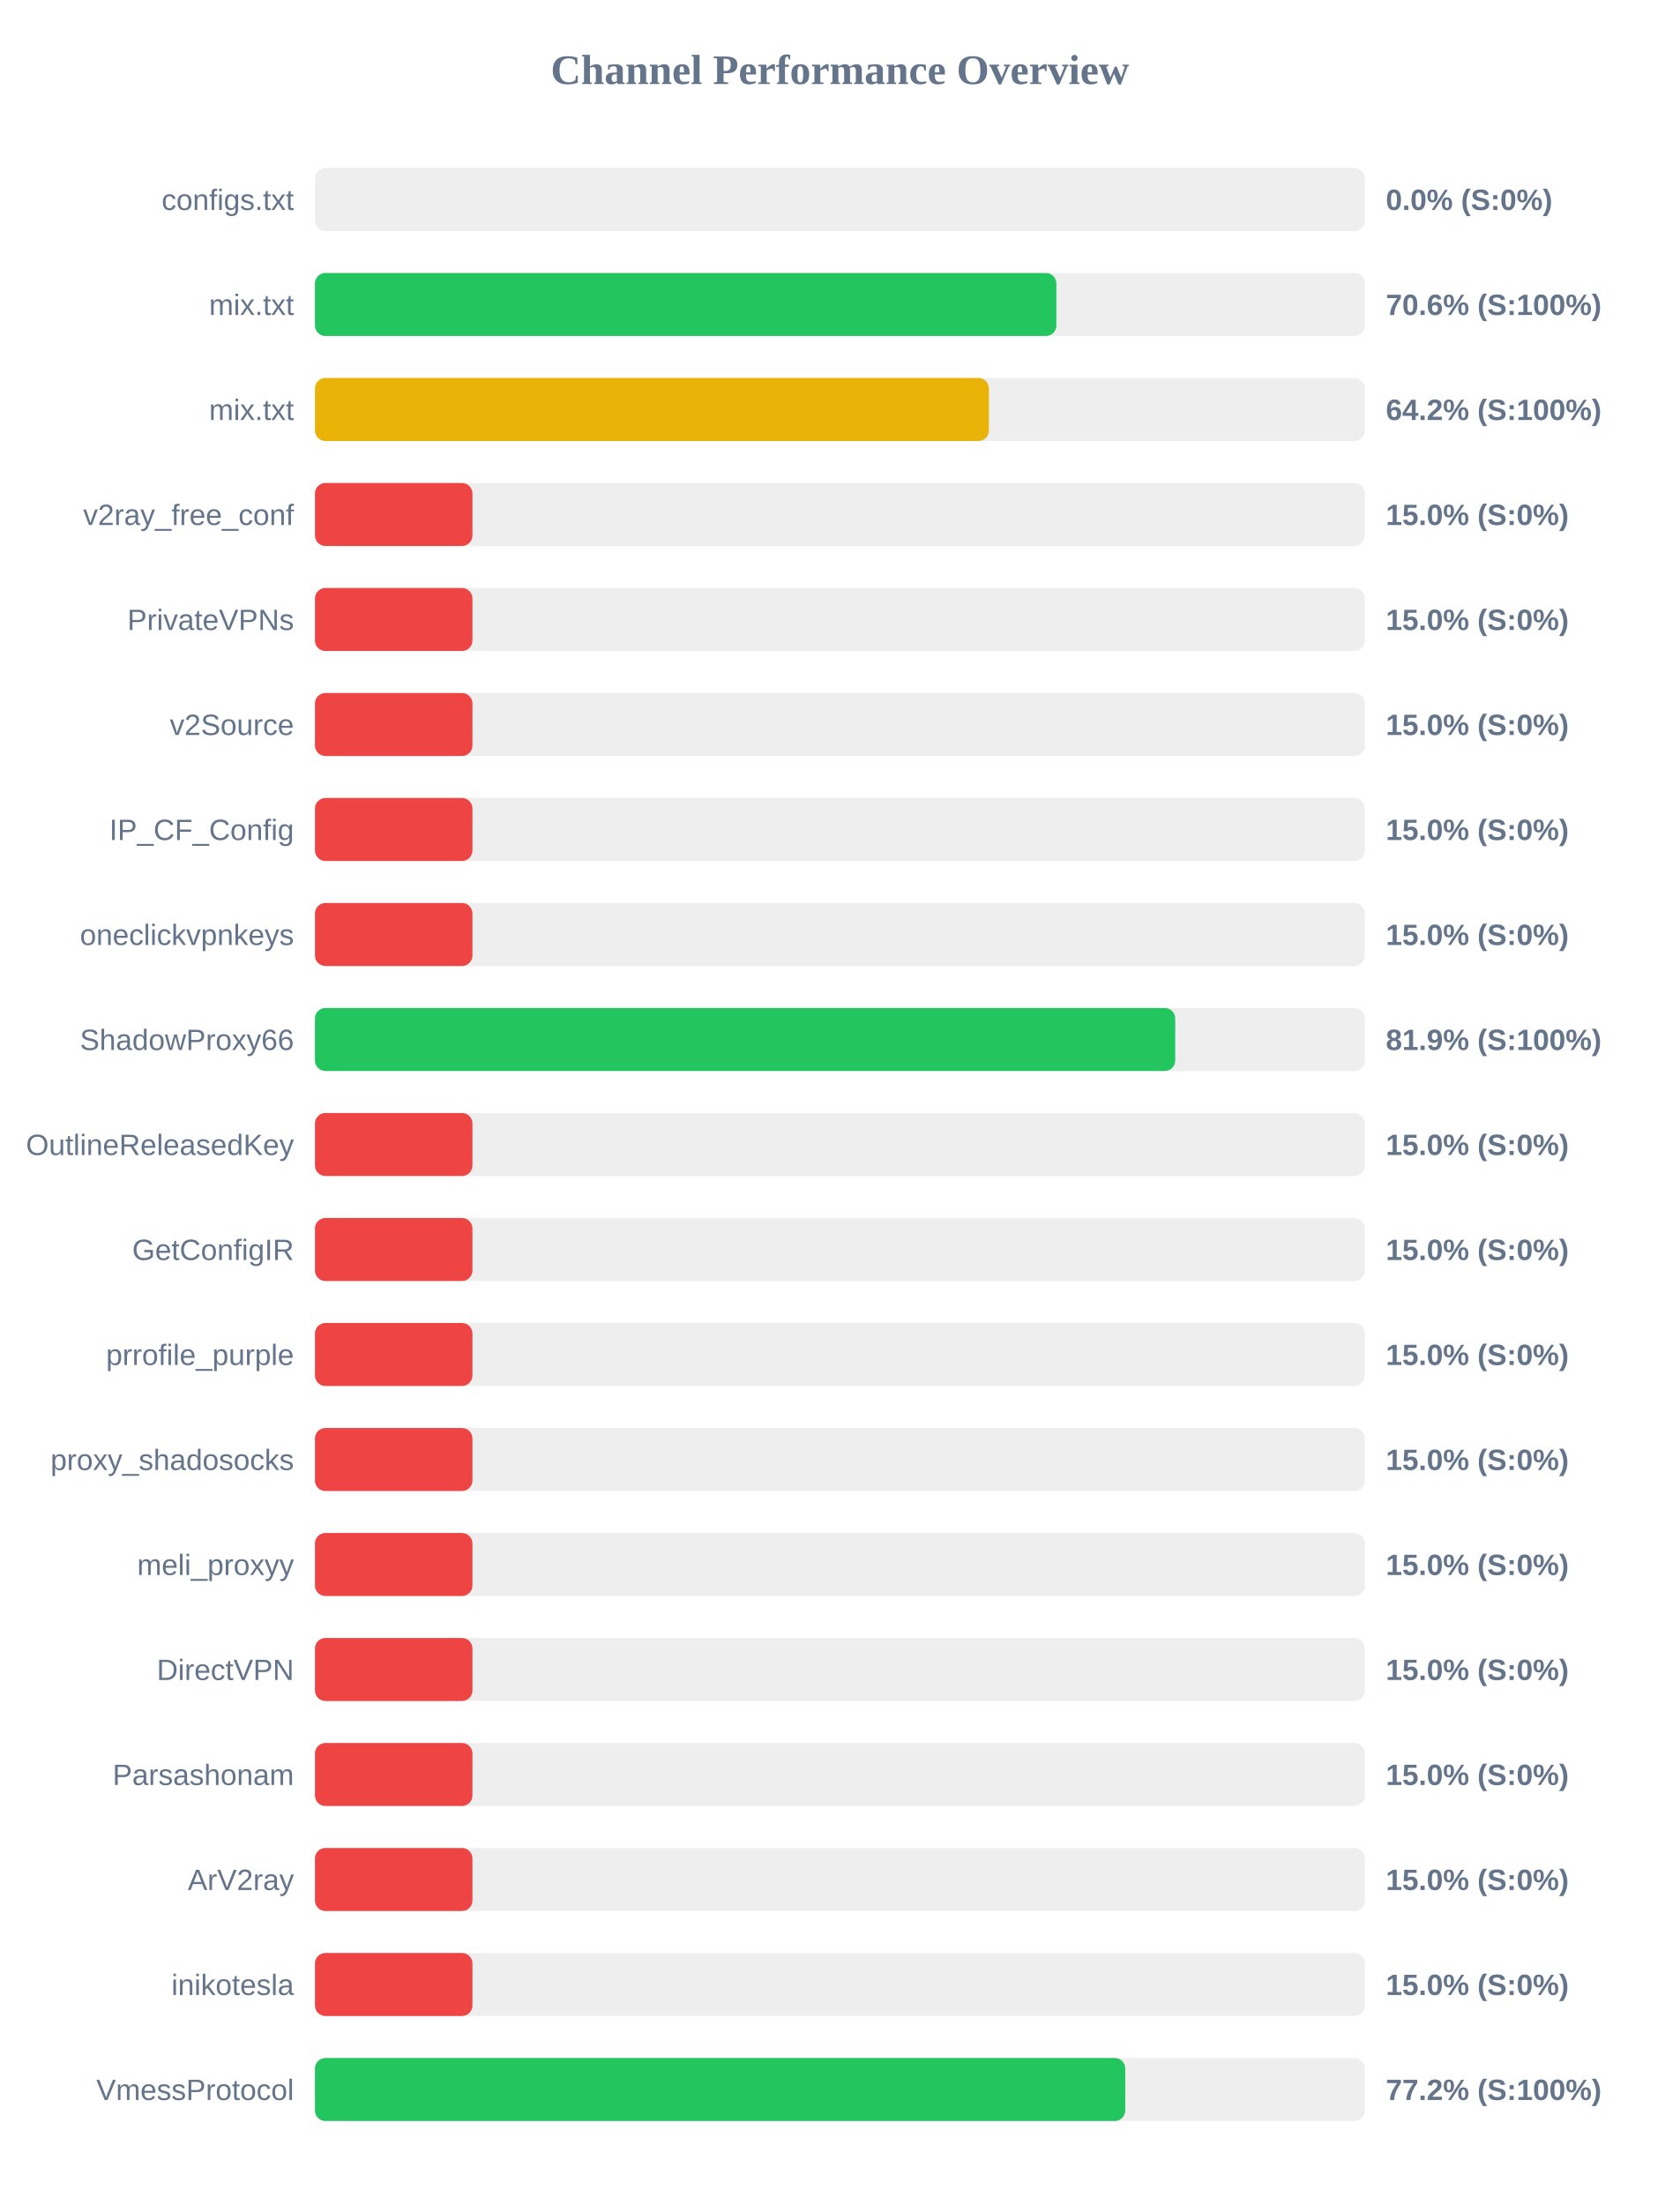
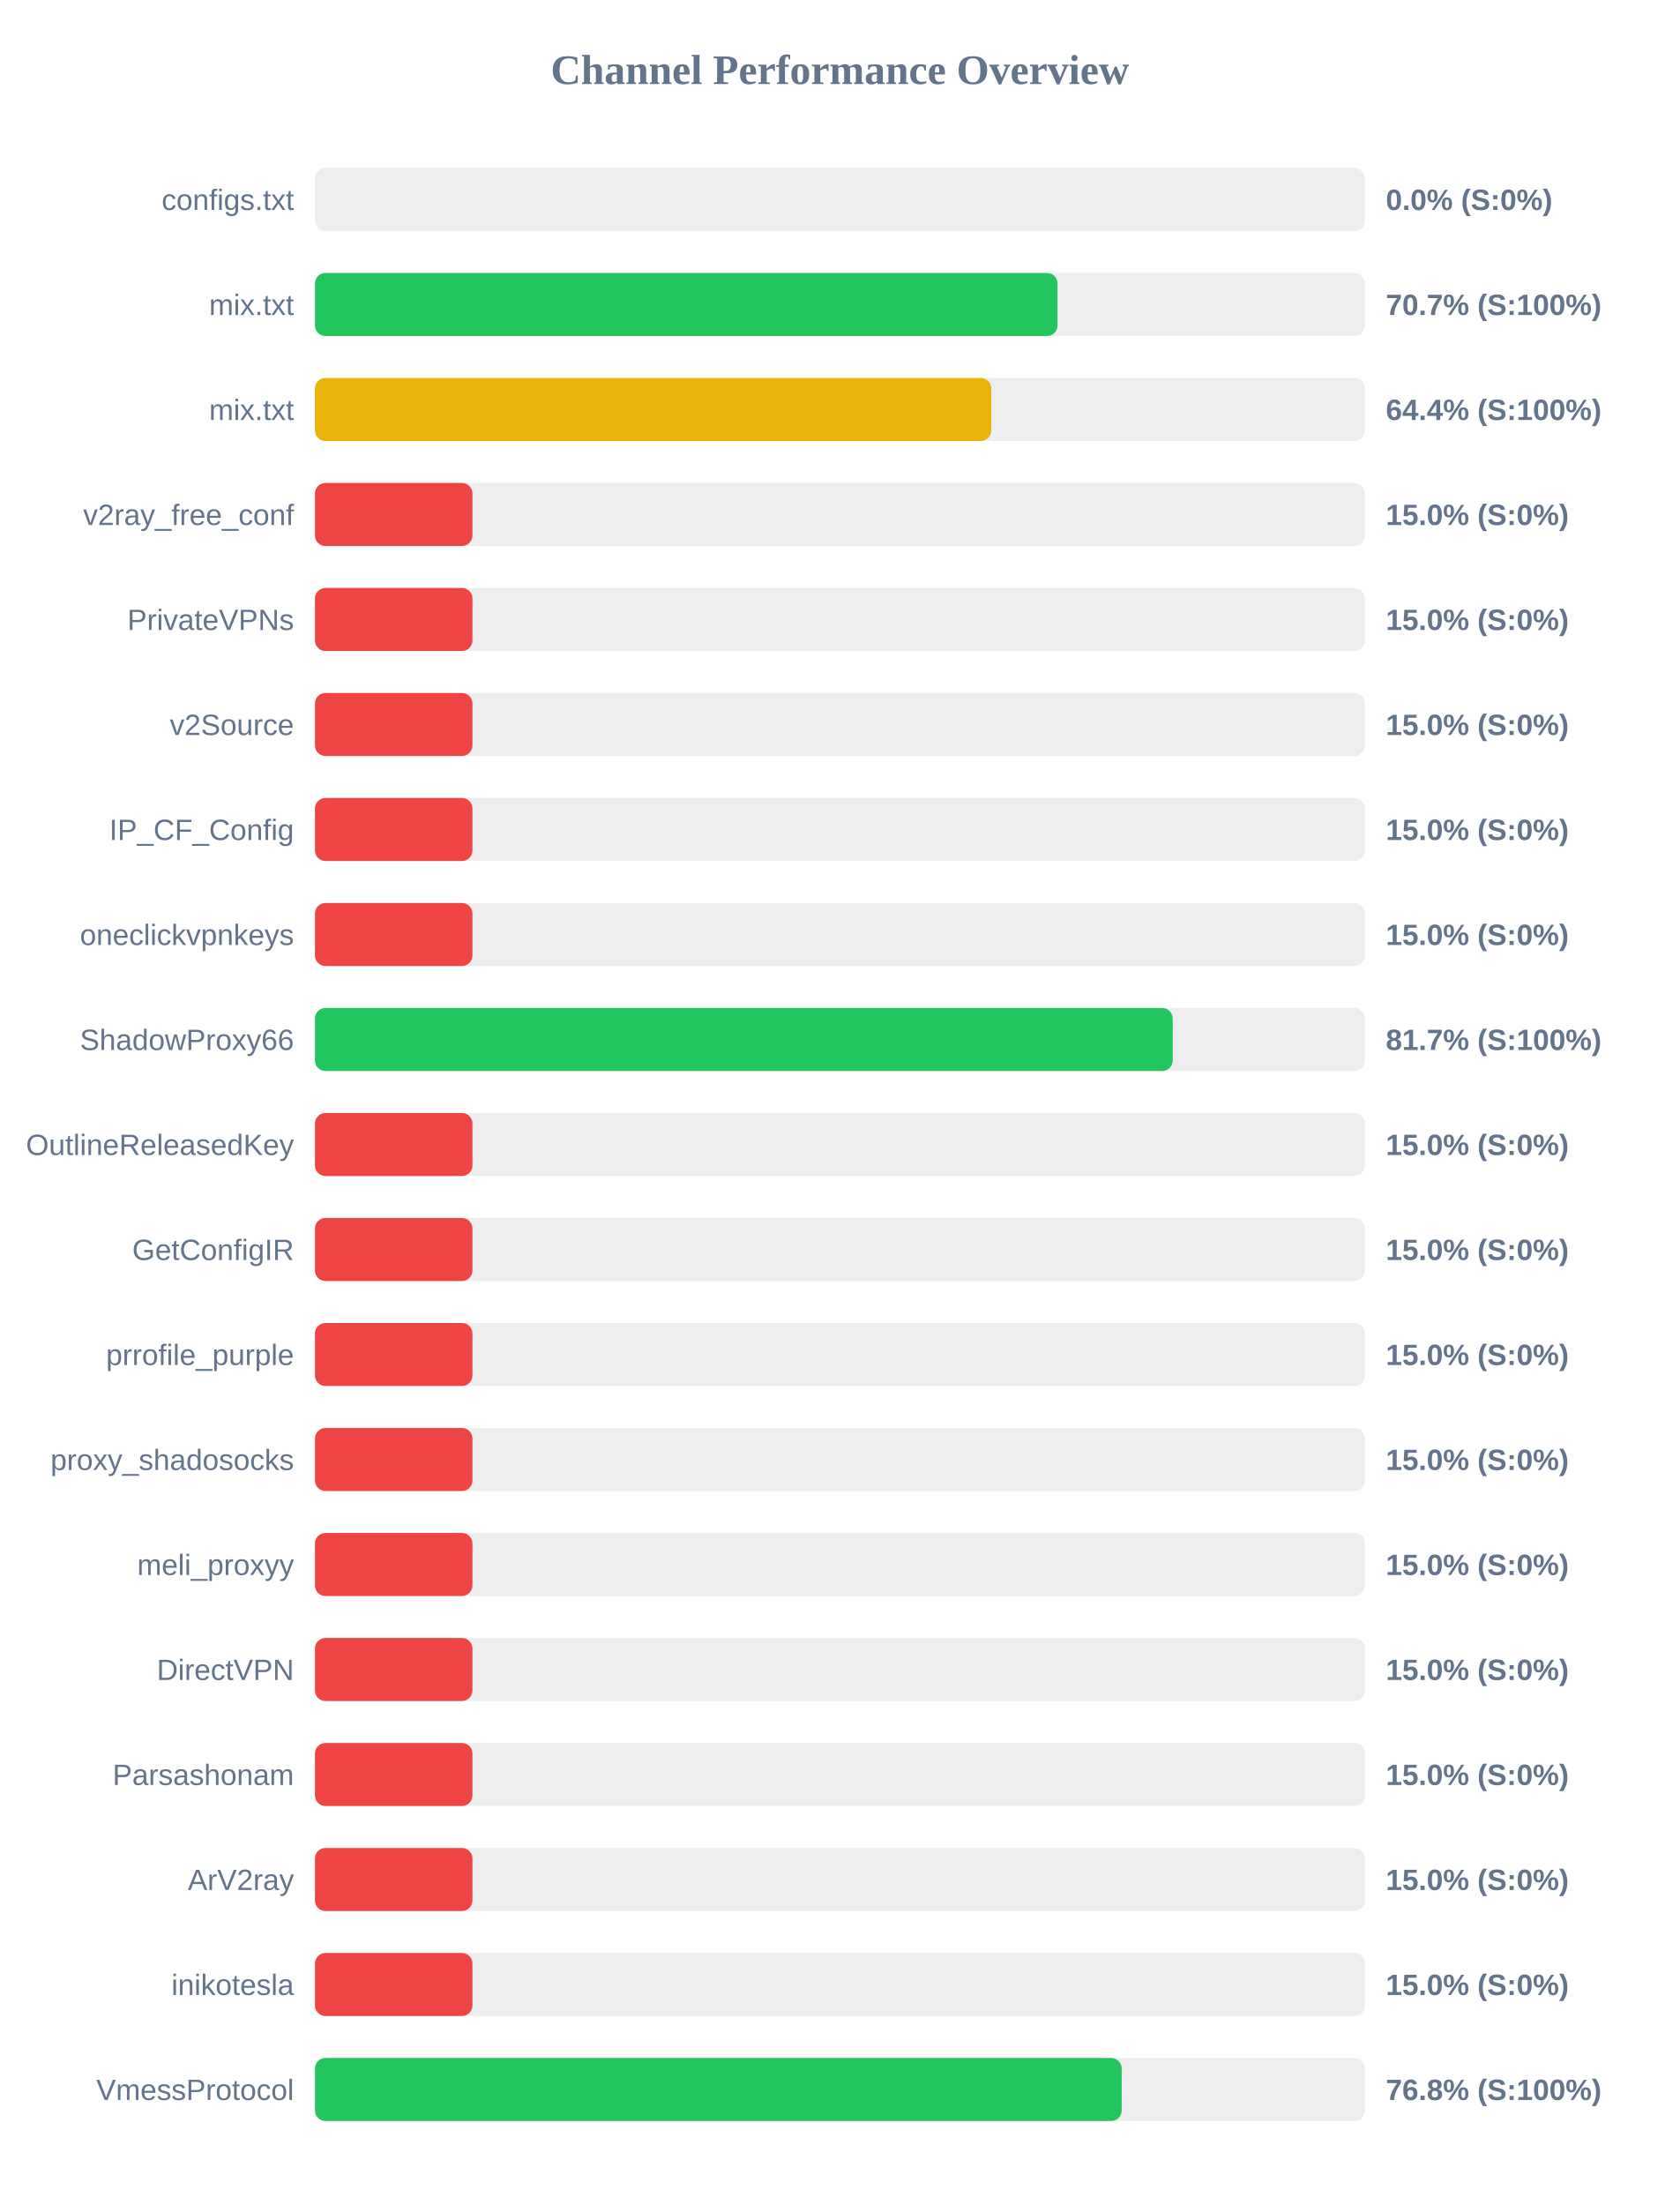
<svg xmlns="http://www.w3.org/2000/svg" width="800" height="1050" version="1.1">
  <style>
        .row { font: 14px Arial; fill: #64748b; }
        .score { font: bold 14px Arial; fill: #64748b; }
    </style>
  <text x="400" y="40" text-anchor="middle" font-size="20px" font-weight="bold" fill="#64748b">Channel Performance Overview</text>
  <rect x="150" y="80" width="500" height="30" fill="#eee" rx="5" />
  <rect x="150" y="80" width="0.0" height="30" fill="#ef4444" rx="5" />
  <text x="140" y="100" text-anchor="end" class="row">configs.txt</text>
  <text x="660" y="100" text-anchor="start" class="score">0.0% (S:0%)</text>
  <rect x="150" y="130" width="500" height="30" fill="#eee" rx="5" />
-   <rect x="150" y="130" width="353.1" height="30" fill="#22c55e" rx="5" />
+   <rect x="150" y="130" width="353.65" height="30" fill="#22c55e" rx="5" />
  <text x="140" y="150" text-anchor="end" class="row">mix.txt</text>
-   <text x="660" y="150" text-anchor="start" class="score">70.6% (S:100%)</text>
+   <text x="660" y="150" text-anchor="start" class="score">70.7% (S:100%)</text>
  <rect x="150" y="180" width="500" height="30" fill="#eee" rx="5" />
-   <rect x="150" y="180" width="320.95" height="30" fill="#eab308" rx="5" />
+   <rect x="150" y="180" width="322.1" height="30" fill="#eab308" rx="5" />
  <text x="140" y="200" text-anchor="end" class="row">mix.txt</text>
-   <text x="660" y="200" text-anchor="start" class="score">64.2% (S:100%)</text>
+   <text x="660" y="200" text-anchor="start" class="score">64.4% (S:100%)</text>
  <rect x="150" y="230" width="500" height="30" fill="#eee" rx="5" />
  <rect x="150" y="230" width="75.0" height="30" fill="#ef4444" rx="5" />
  <text x="140" y="250" text-anchor="end" class="row">v2ray_free_conf</text>
  <text x="660" y="250" text-anchor="start" class="score">15.0% (S:0%)</text>
  <rect x="150" y="280" width="500" height="30" fill="#eee" rx="5" />
  <rect x="150" y="280" width="75.0" height="30" fill="#ef4444" rx="5" />
  <text x="140" y="300" text-anchor="end" class="row">PrivateVPNs</text>
  <text x="660" y="300" text-anchor="start" class="score">15.0% (S:0%)</text>
  <rect x="150" y="330" width="500" height="30" fill="#eee" rx="5" />
  <rect x="150" y="330" width="75.0" height="30" fill="#ef4444" rx="5" />
  <text x="140" y="350" text-anchor="end" class="row">v2Source</text>
  <text x="660" y="350" text-anchor="start" class="score">15.0% (S:0%)</text>
  <rect x="150" y="380" width="500" height="30" fill="#eee" rx="5" />
  <rect x="150" y="380" width="75.0" height="30" fill="#ef4444" rx="5" />
  <text x="140" y="400" text-anchor="end" class="row">IP_CF_Config</text>
  <text x="660" y="400" text-anchor="start" class="score">15.0% (S:0%)</text>
  <rect x="150" y="430" width="500" height="30" fill="#eee" rx="5" />
  <rect x="150" y="430" width="75.0" height="30" fill="#ef4444" rx="5" />
  <text x="140" y="450" text-anchor="end" class="row">oneclickvpnkeys</text>
  <text x="660" y="450" text-anchor="start" class="score">15.0% (S:0%)</text>
  <rect x="150" y="480" width="500" height="30" fill="#eee" rx="5" />
-   <rect x="150" y="480" width="409.7" height="30" fill="#22c55e" rx="5" />
+   <rect x="150" y="480" width="408.5" height="30" fill="#22c55e" rx="5" />
  <text x="140" y="500" text-anchor="end" class="row">ShadowProxy66</text>
-   <text x="660" y="500" text-anchor="start" class="score">81.9% (S:100%)</text>
+   <text x="660" y="500" text-anchor="start" class="score">81.7% (S:100%)</text>
  <rect x="150" y="530" width="500" height="30" fill="#eee" rx="5" />
  <rect x="150" y="530" width="75.0" height="30" fill="#ef4444" rx="5" />
  <text x="140" y="550" text-anchor="end" class="row">OutlineReleasedKey</text>
  <text x="660" y="550" text-anchor="start" class="score">15.0% (S:0%)</text>
  <rect x="150" y="580" width="500" height="30" fill="#eee" rx="5" />
  <rect x="150" y="580" width="75.0" height="30" fill="#ef4444" rx="5" />
  <text x="140" y="600" text-anchor="end" class="row">GetConfigIR</text>
  <text x="660" y="600" text-anchor="start" class="score">15.0% (S:0%)</text>
  <rect x="150" y="630" width="500" height="30" fill="#eee" rx="5" />
  <rect x="150" y="630" width="75.0" height="30" fill="#ef4444" rx="5" />
  <text x="140" y="650" text-anchor="end" class="row">prrofile_purple</text>
  <text x="660" y="650" text-anchor="start" class="score">15.0% (S:0%)</text>
  <rect x="150" y="680" width="500" height="30" fill="#eee" rx="5" />
  <rect x="150" y="680" width="75.0" height="30" fill="#ef4444" rx="5" />
  <text x="140" y="700" text-anchor="end" class="row">proxy_shadosocks</text>
  <text x="660" y="700" text-anchor="start" class="score">15.0% (S:0%)</text>
  <rect x="150" y="730" width="500" height="30" fill="#eee" rx="5" />
  <rect x="150" y="730" width="75.0" height="30" fill="#ef4444" rx="5" />
  <text x="140" y="750" text-anchor="end" class="row">meli_proxyy</text>
  <text x="660" y="750" text-anchor="start" class="score">15.0% (S:0%)</text>
  <rect x="150" y="780" width="500" height="30" fill="#eee" rx="5" />
  <rect x="150" y="780" width="75.0" height="30" fill="#ef4444" rx="5" />
  <text x="140" y="800" text-anchor="end" class="row">DirectVPN</text>
  <text x="660" y="800" text-anchor="start" class="score">15.0% (S:0%)</text>
  <rect x="150" y="830" width="500" height="30" fill="#eee" rx="5" />
  <rect x="150" y="830" width="75.0" height="30" fill="#ef4444" rx="5" />
  <text x="140" y="850" text-anchor="end" class="row">Parsashonam</text>
  <text x="660" y="850" text-anchor="start" class="score">15.0% (S:0%)</text>
  <rect x="150" y="880" width="500" height="30" fill="#eee" rx="5" />
  <rect x="150" y="880" width="75.0" height="30" fill="#ef4444" rx="5" />
  <text x="140" y="900" text-anchor="end" class="row">ArV2ray</text>
  <text x="660" y="900" text-anchor="start" class="score">15.0% (S:0%)</text>
  <rect x="150" y="930" width="500" height="30" fill="#eee" rx="5" />
  <rect x="150" y="930" width="75.0" height="30" fill="#ef4444" rx="5" />
  <text x="140" y="950" text-anchor="end" class="row">inikotesla</text>
  <text x="660" y="950" text-anchor="start" class="score">15.0% (S:0%)</text>
  <rect x="150" y="980" width="500" height="30" fill="#eee" rx="5" />
-   <rect x="150" y="980" width="385.9" height="30" fill="#22c55e" rx="5" />
+   <rect x="150" y="980" width="384.2" height="30" fill="#22c55e" rx="5" />
  <text x="140" y="1000" text-anchor="end" class="row">VmessProtocol</text>
-   <text x="660" y="1000" text-anchor="start" class="score">77.2% (S:100%)</text>
+   <text x="660" y="1000" text-anchor="start" class="score">76.8% (S:100%)</text>
</svg>
